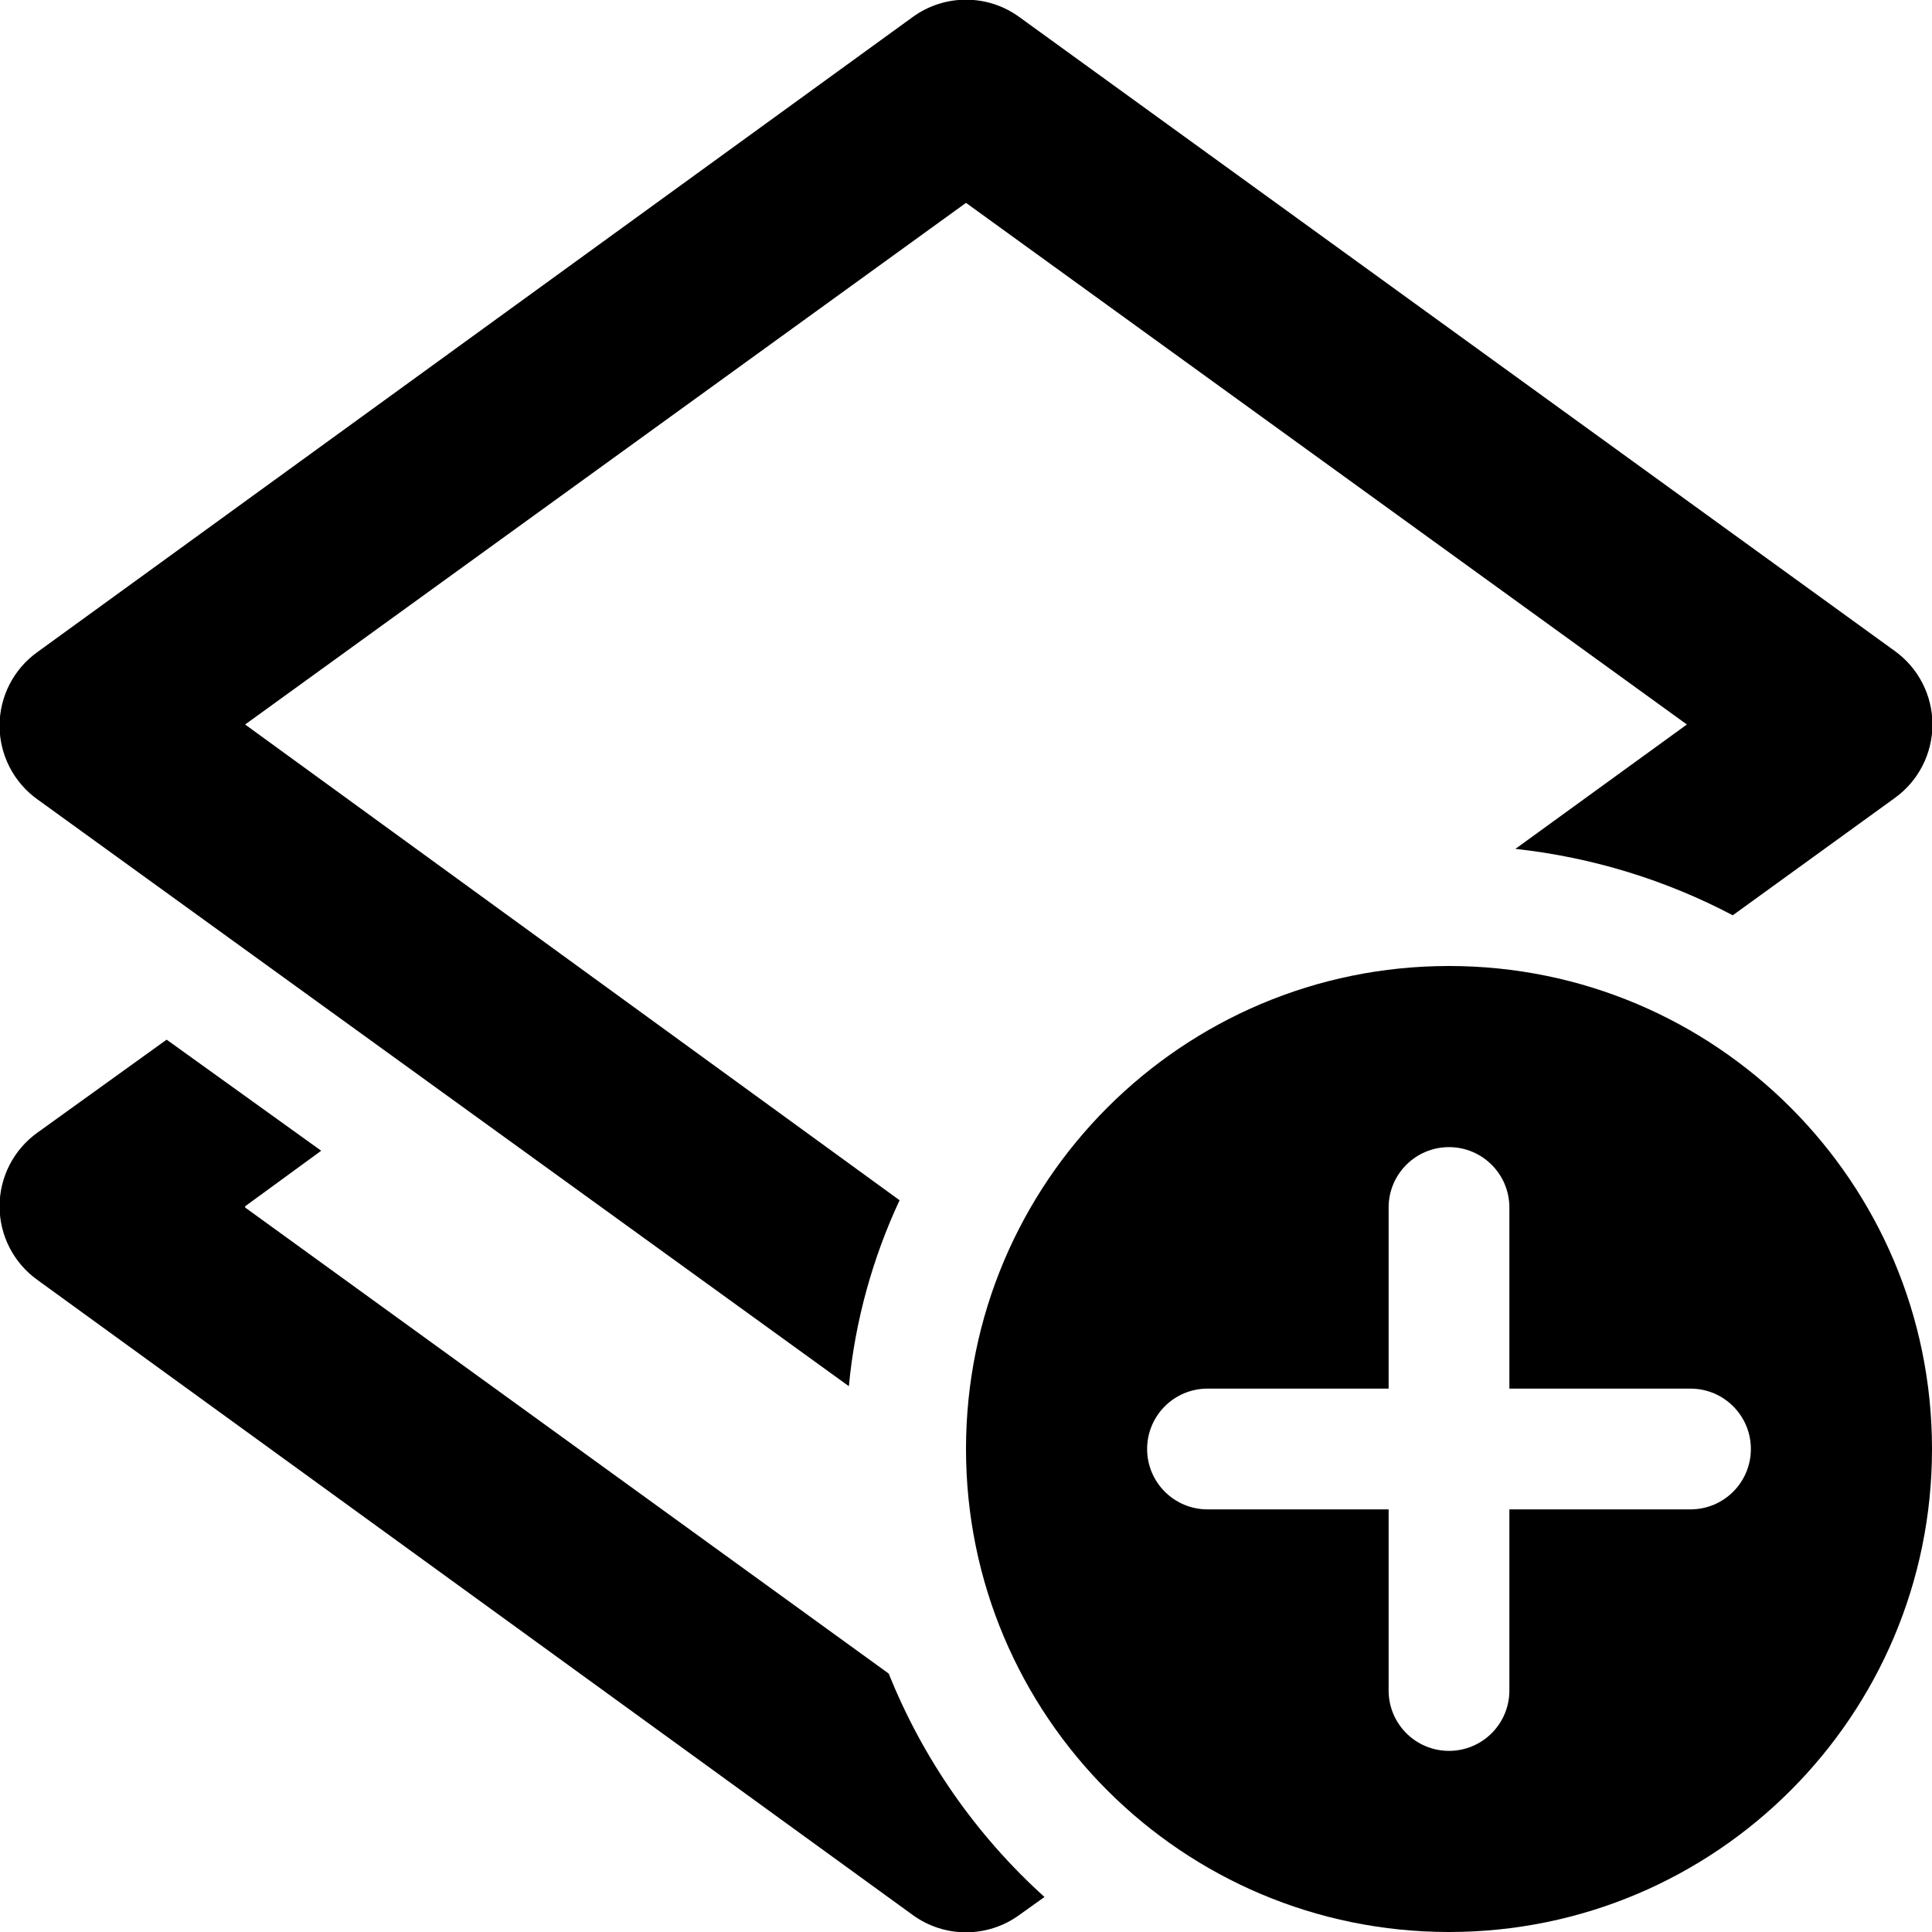
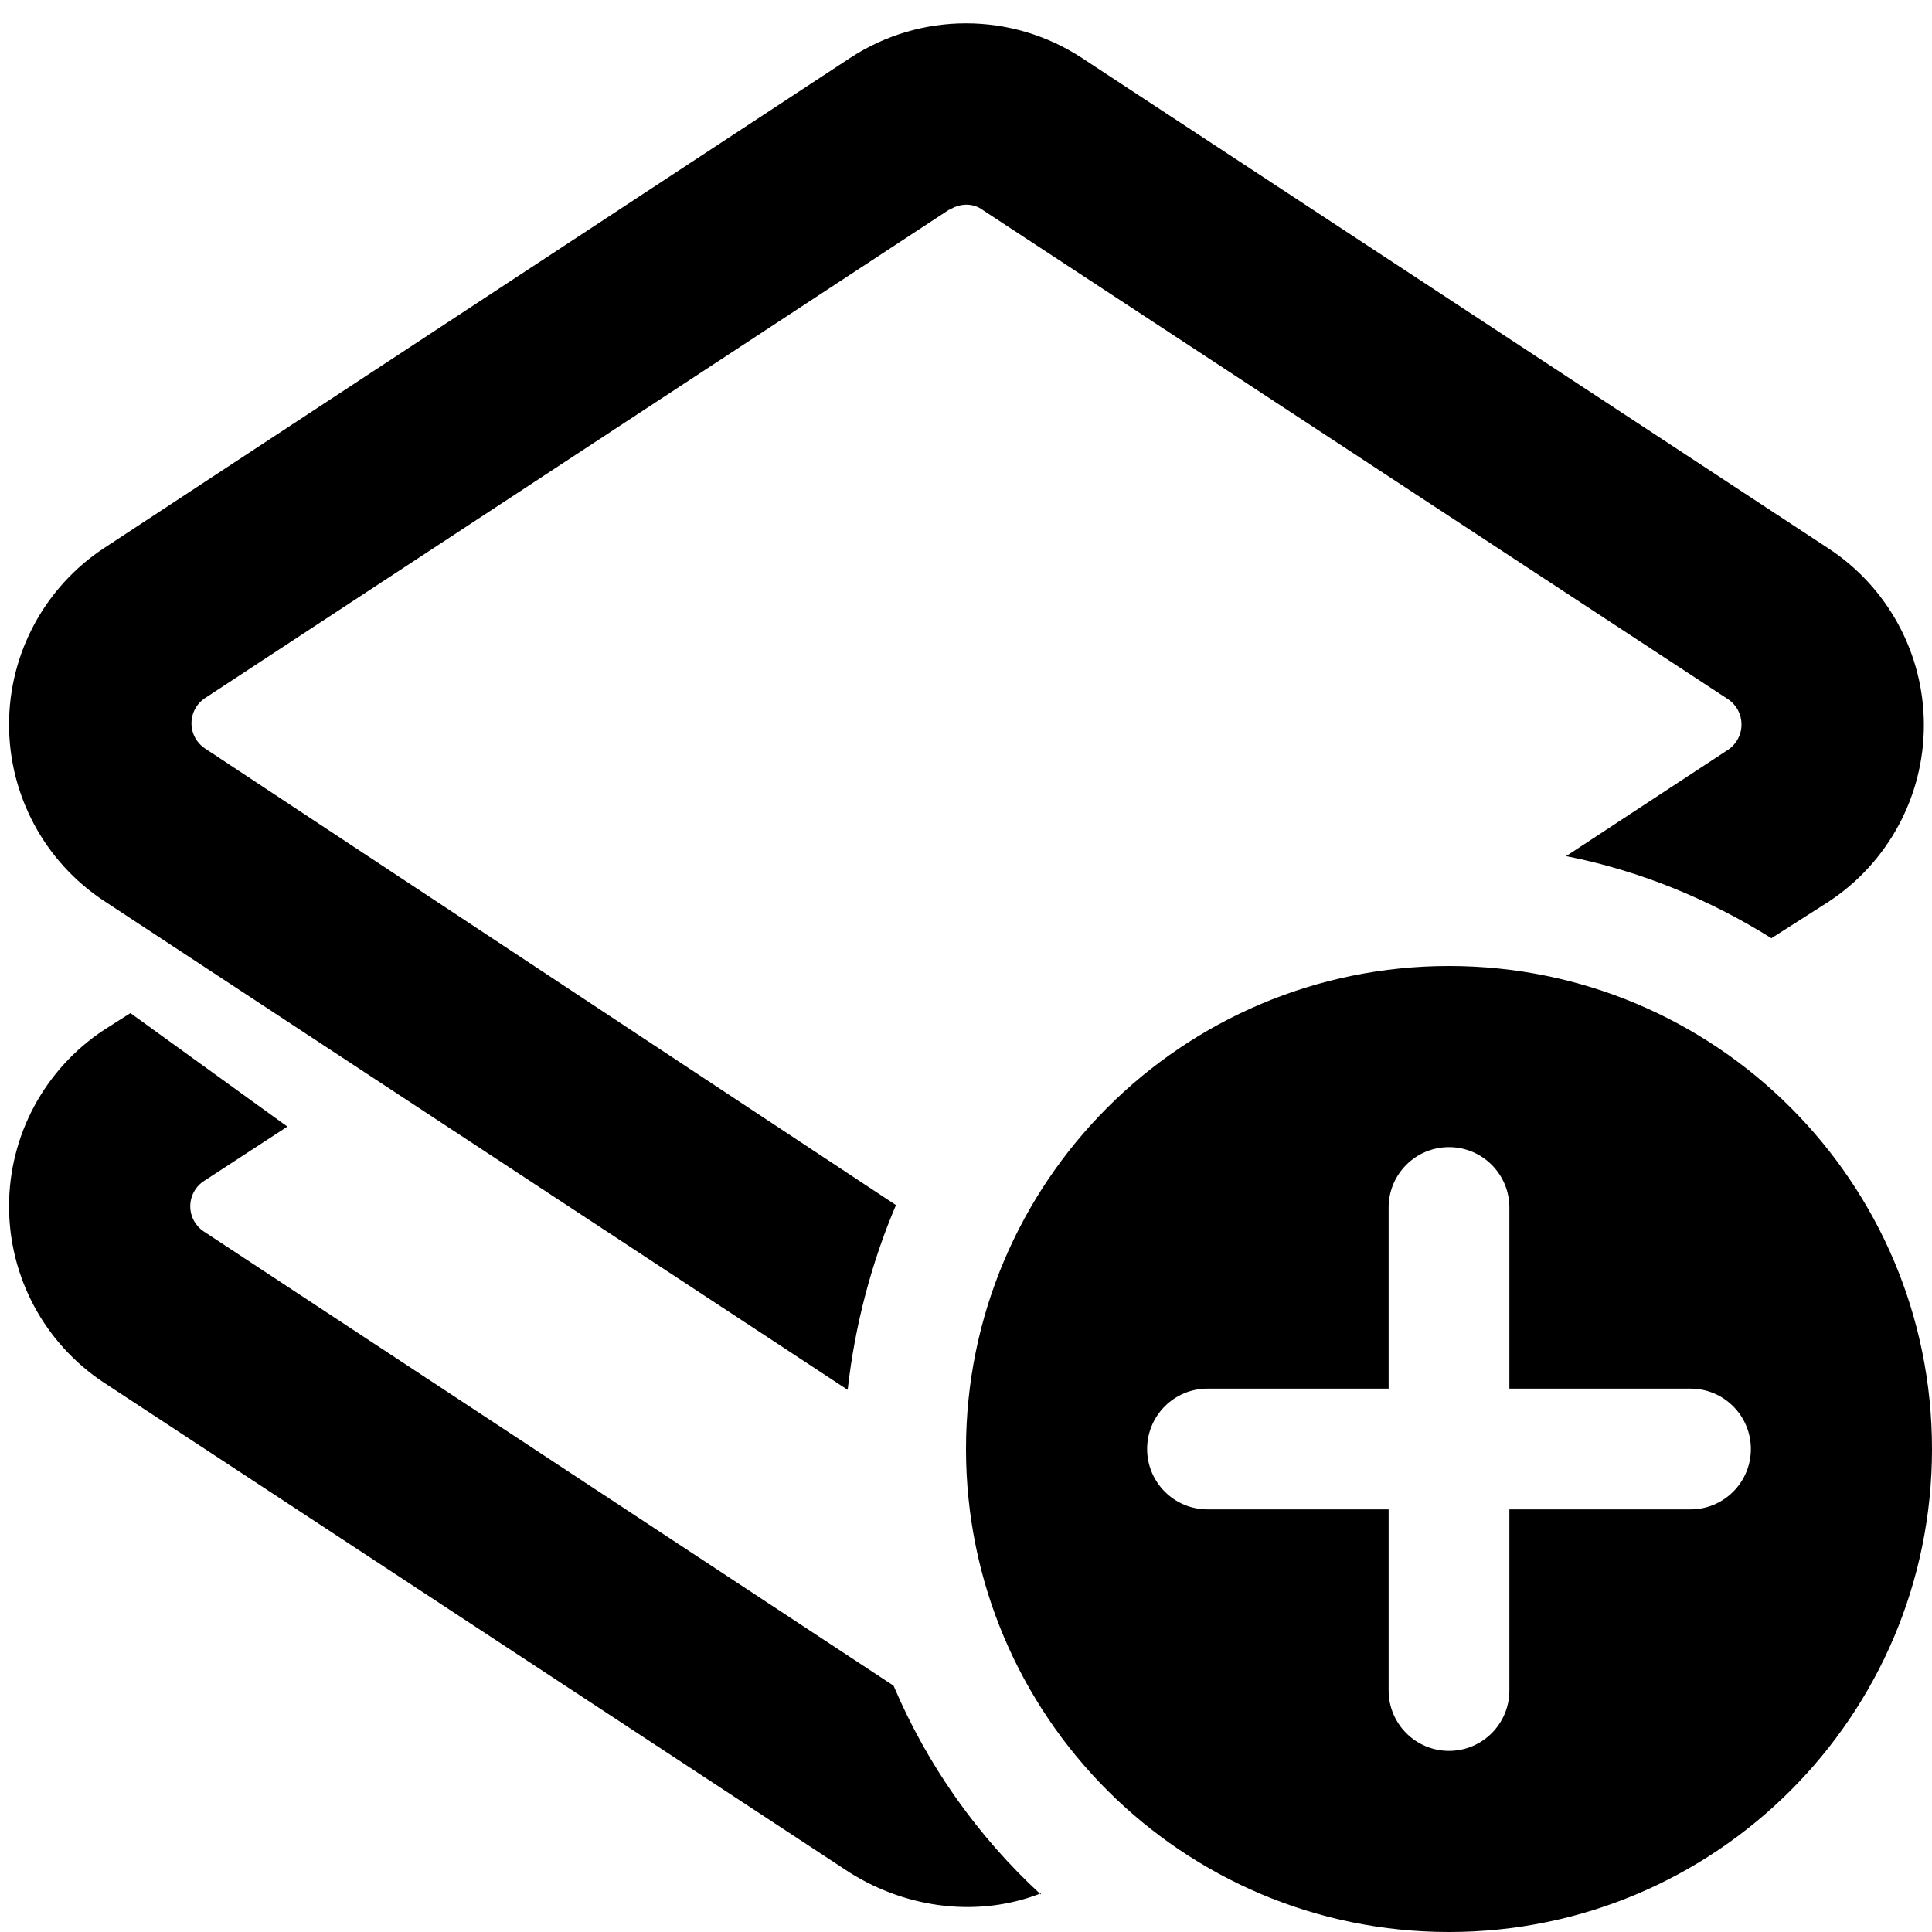
<svg xmlns="http://www.w3.org/2000/svg" viewBox="0 0 16 16" fill="currentColor">
-   <path d="M8.44.14a.75.75 0 0 0-.88 0L.31 5.4a.75.75 0 0 0 0 1.22l6.72 4.86c.05-.54.2-1.07.42-1.54L2.03 6 8 1.68 13.97 6l-1.42 1.03c.64.07 1.25.26 1.8.55l1.34-.97a.75.75 0 0 0 0-1.22L8.44.14ZM2.03 10l5.33 3.86a5 5 0 0 0 1.29 1.85l-.21.15a.75.75 0 0 1-.88 0L.31 10.6a.75.75 0 0 1 0-1.22l1.07-.77 1.28.92-.63.46Z" />
+   <path d="M7.86 1.74c.09-.06.2-.06.28 0l6.17 4.05c.15.1.15.32 0 .42l-1.34.88c.61.12 1.19.36 1.7.68l.47-.3a1.75 1.75 0 0 0 0-2.93L8.96.48a1.75 1.75 0 0 0-1.92 0L.86 4.54a1.75 1.75 0 0 0 0 2.92l6.16 4.05c.06-.54.2-1.06.4-1.53L1.7 6.2a.25.25 0 0 1 0-.42l6.17-4.05Zm.76 13.95a5.01 5.01 0 0 1-1.22-1.73L1.69 10.2a.25.25 0 0 1 0-.42l.69-.45-1.3-.94-.22.14a1.75 1.75 0 0 0 0 2.92l6.18 4.06c.48.3 1.07.37 1.58.17Z" />
  <path d="M16 12a4 4 0 1 1-8 0 4 4 0 0 1 8 0Zm-4-2.5a.5.5 0 0 0-.5.5v1.5H10a.5.5 0 1 0 0 1h1.5V14a.5.5 0 0 0 1 0v-1.5H14a.5.5 0 1 0 0-1h-1.5V10a.5.5 0 0 0-.5-.5Z" />
</svg>
